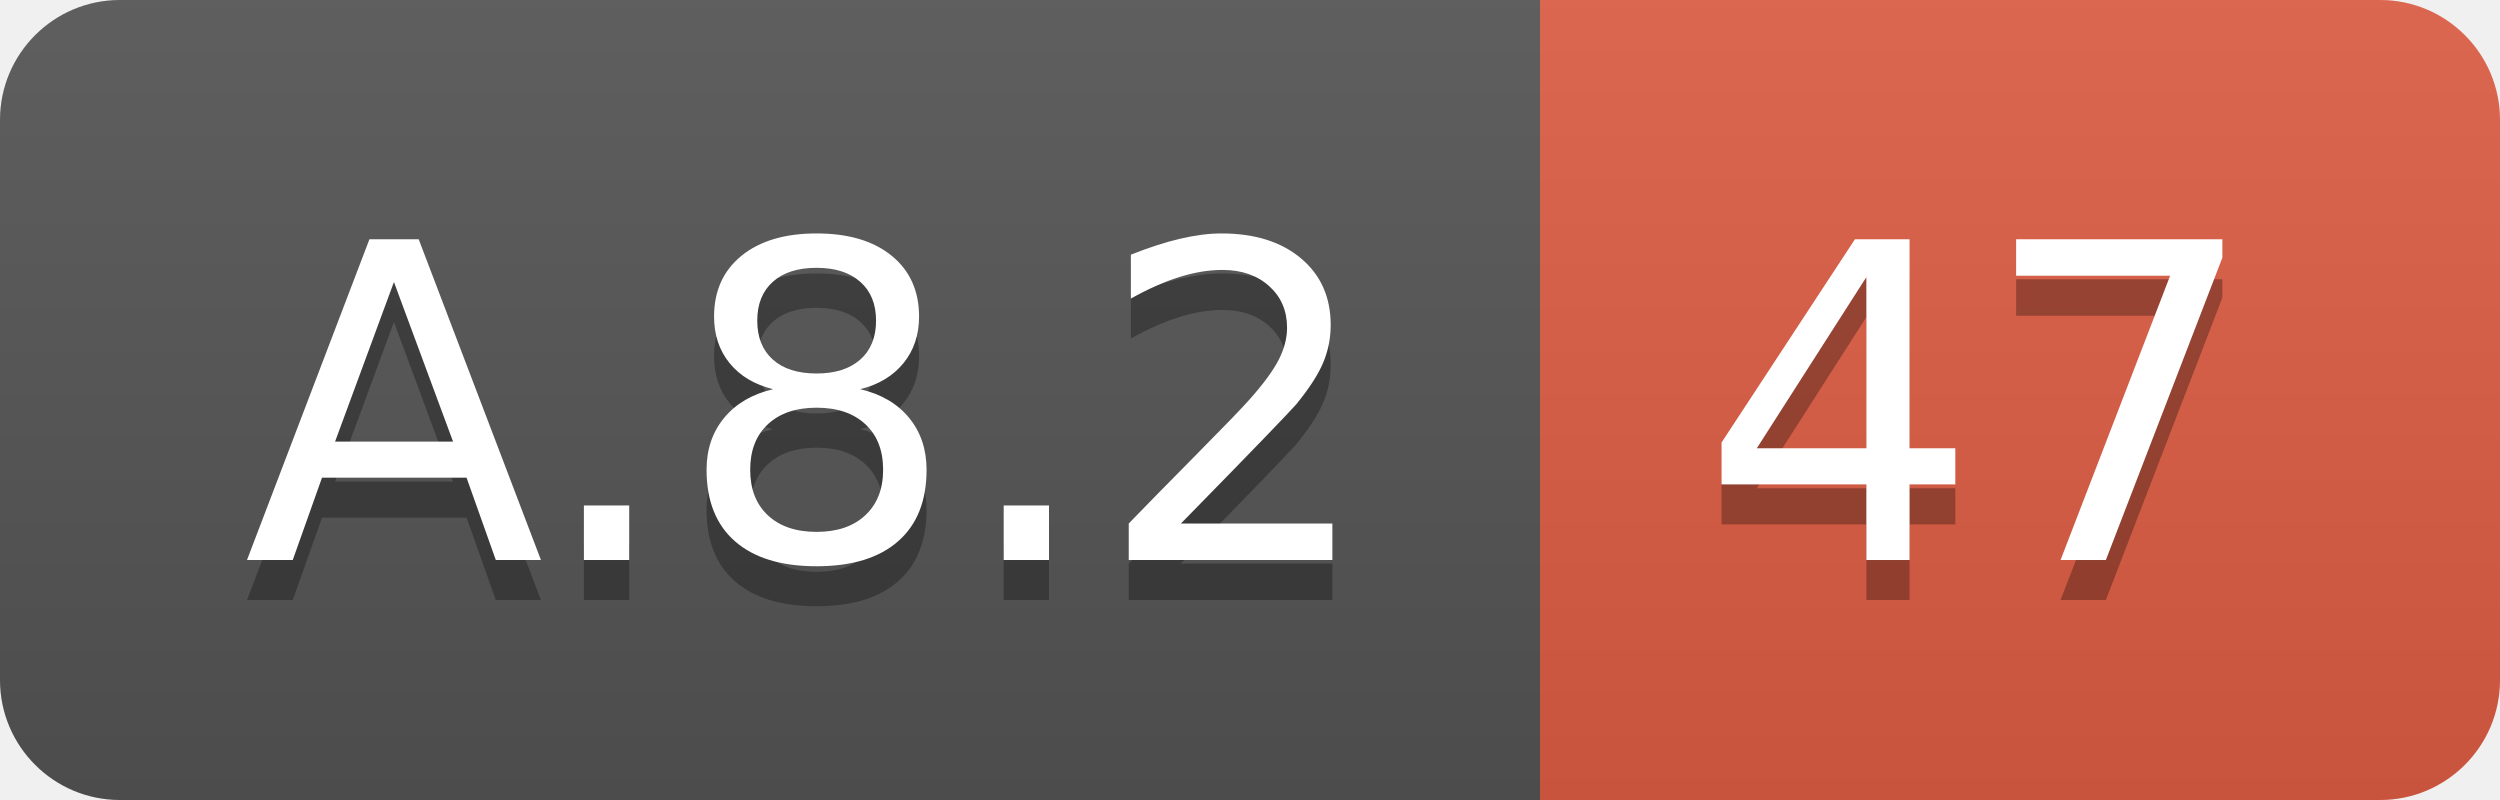
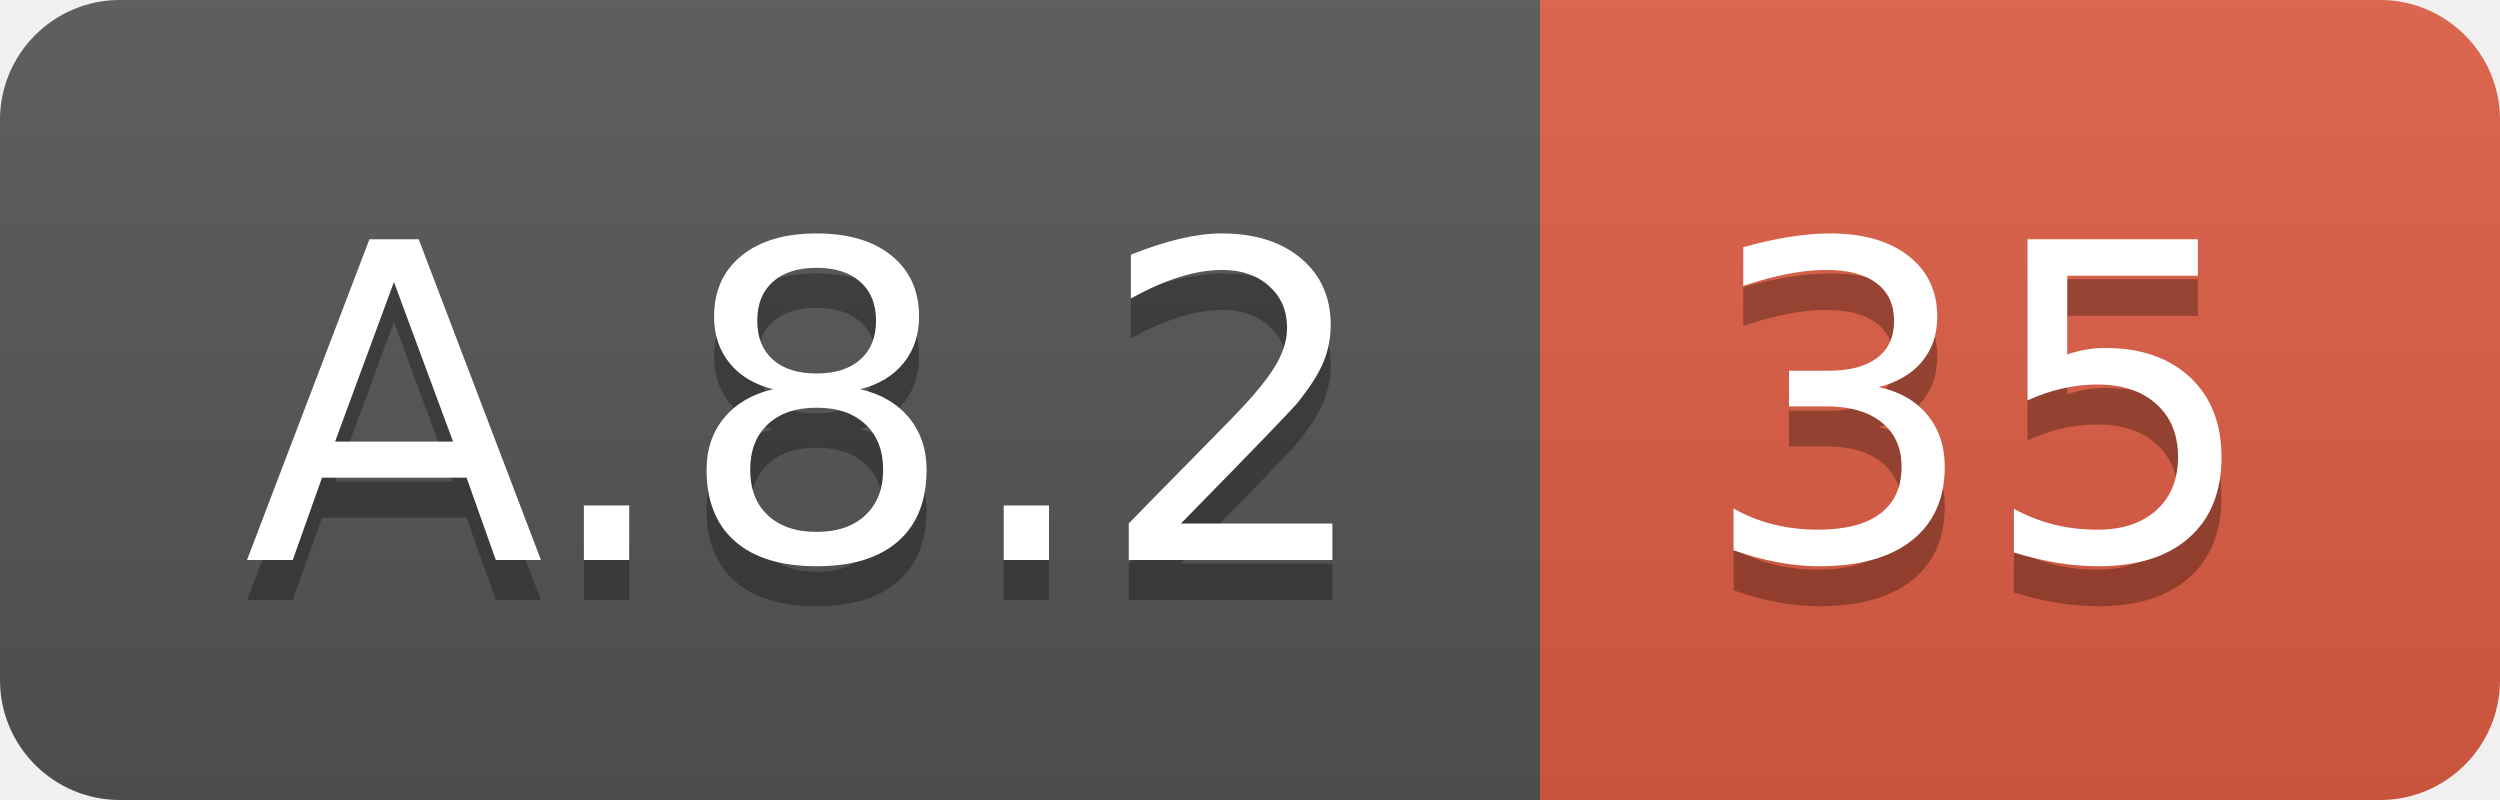
<svg xmlns="http://www.w3.org/2000/svg" width="62.5" height="20">
  <linearGradient id="smooth" x2="0" y2="100%">
    <stop offset="0" stop-color="#bbb" stop-opacity=".1" />
    <stop offset="1" stop-opacity=".1" />
  </linearGradient>
  <clipPath id="round">
    <rect width="62.5" height="20" rx="3" fill="#fff" />
  </clipPath>
  <g clip-path="url(#round)">
    <rect width="38.5" height="20" fill="#555" />
    <rect x="38.5" width="24.0" height="20" fill="#e05d44" />
    <rect width="62.5" height="20" fill="url(#smooth)" />
  </g>
  <g fill="#fff" text-anchor="middle" font-family="DejaVu Sans,Verdana,Geneva,sans-serif" font-size="110">
    <text x="202.5" y="150" fill="#010101" fill-opacity=".3" transform="scale(0.1)" textLength="285.0" lengthAdjust="spacing">A.8.2</text>
    <text x="202.5" y="140" transform="scale(0.1)" textLength="285.0" lengthAdjust="spacing">A.8.2</text>
-     <text x="495.0" y="150" fill="#010101" fill-opacity=".3" transform="scale(0.1)" textLength="140.0" lengthAdjust="spacing">47</text>
-     <text x="495.0" y="140" transform="scale(0.1)" textLength="140.0" lengthAdjust="spacing">47</text>
+     <text x="495.0" y="150" fill="#010101" fill-opacity=".3" transform="scale(0.1)" textLength="140.0" lengthAdjust="spacing">35</text>
+     <text x="495.0" y="140" transform="scale(0.1)" textLength="140.0" lengthAdjust="spacing">35</text>
  </g>
</svg>
